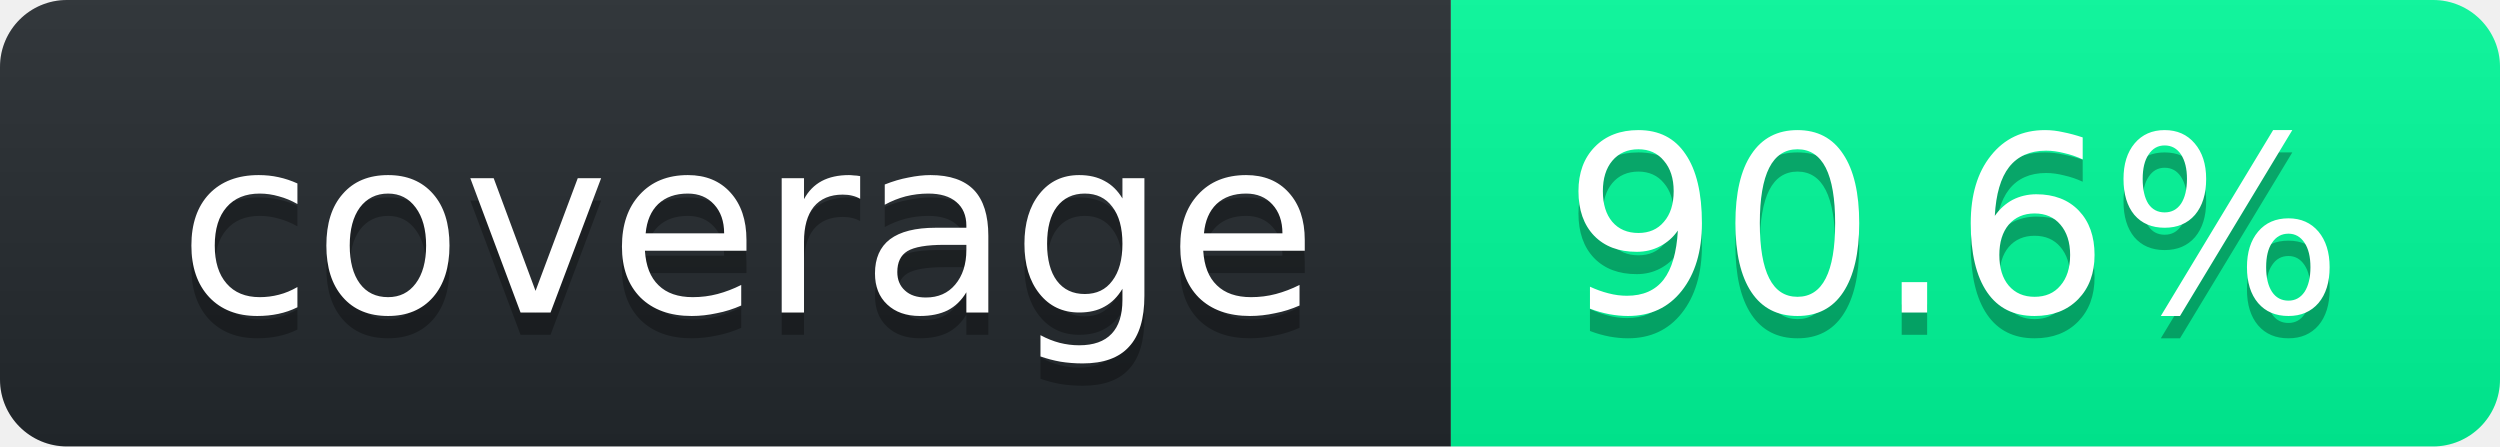
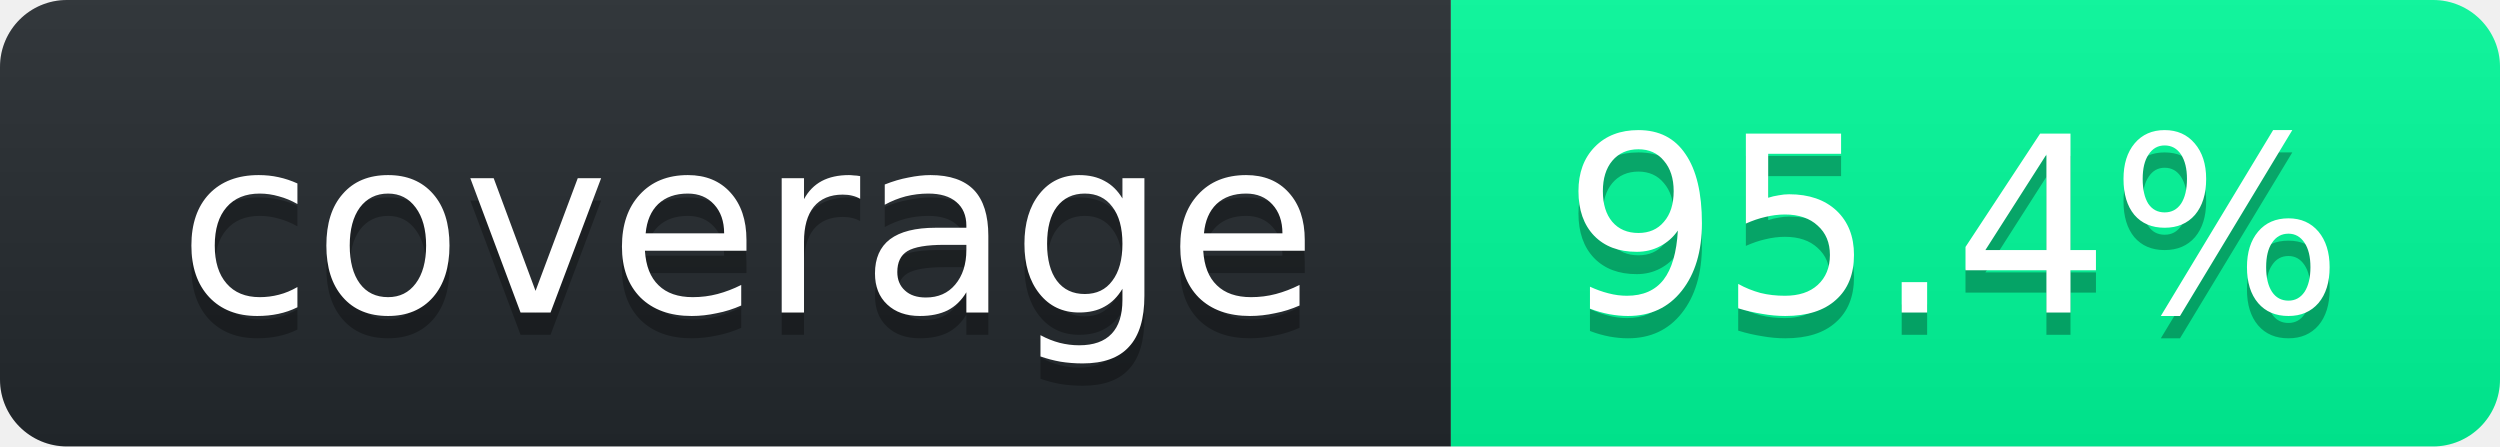
<svg xmlns="http://www.w3.org/2000/svg" width="112" height="20">
  <linearGradient id="smooth" x2="0" y2="100%">
    <stop stop-opacity=".1" offset="0" stop-color="#bbb" />
    <stop offset="1" stop-opacity=".1" />
  </linearGradient>
  <clipPath id="round">
    <rect width="112" rx="3" height="20" fill="#fff" />
  </clipPath>
  <g clip-path="url(#round)">
    <rect width="65" fill="#24292E" height="20" />
    <rect width="47" x="65" fill="#00FA9A" height="20" />
    <rect width="112" fill="url(#smooth)" height="20" />
  </g>
  <g font-family="DejaVu Sans,Verdana,Geneva,sans-serif" font-size="11" fill="#fff" text-anchor="middle">
    <text y="15" fill="#010101" x="33.5" fill-opacity=".3">coverage</text>
    <text y="14" x="33.5">coverage</text>
-     <text x="87.5" fill-opacity=".3" fill="#010101" y="15">90.6%</text>
-     <text y="14" x="87.5">90.6%</text>
+     <text x="87.5" fill-opacity=".3" fill="#010101" y="15">95.4%</text>
+     <text y="14" x="87.5">95.4%</text>
  </g>
</svg>
